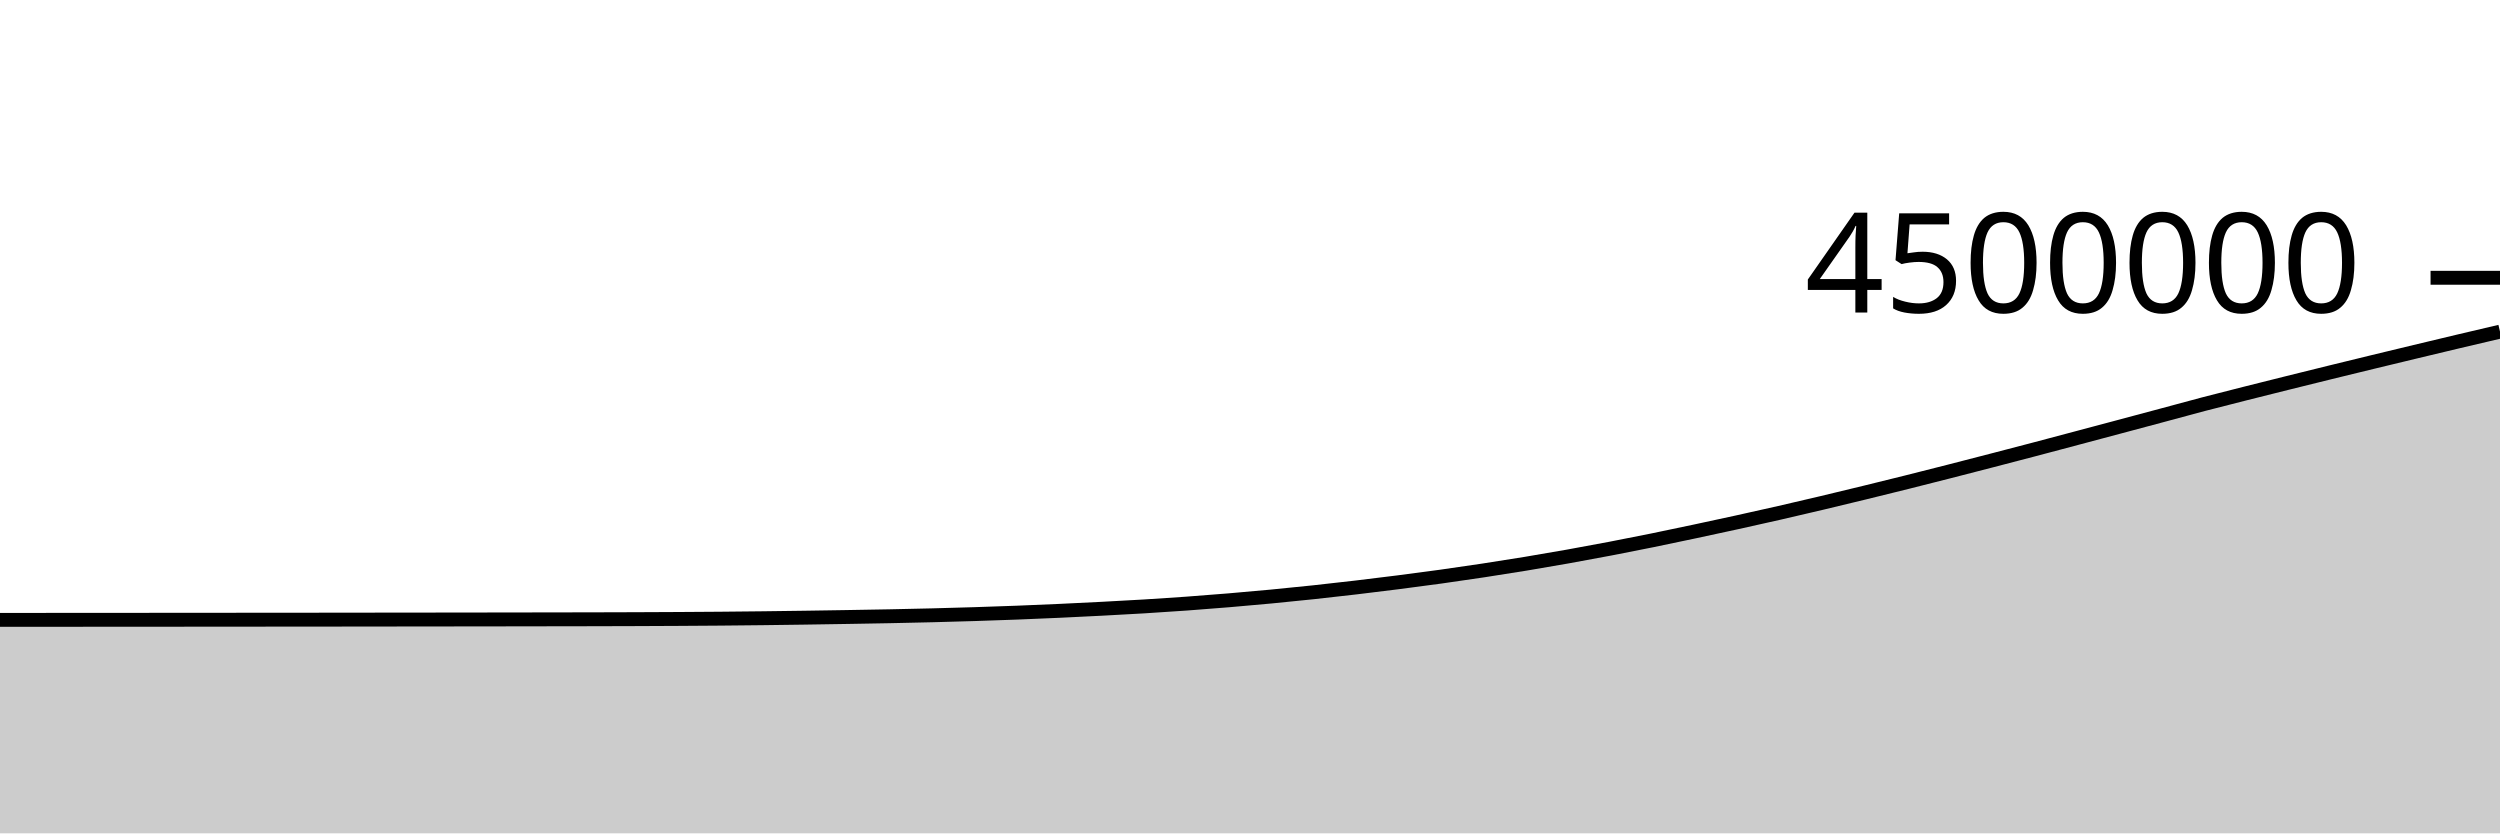
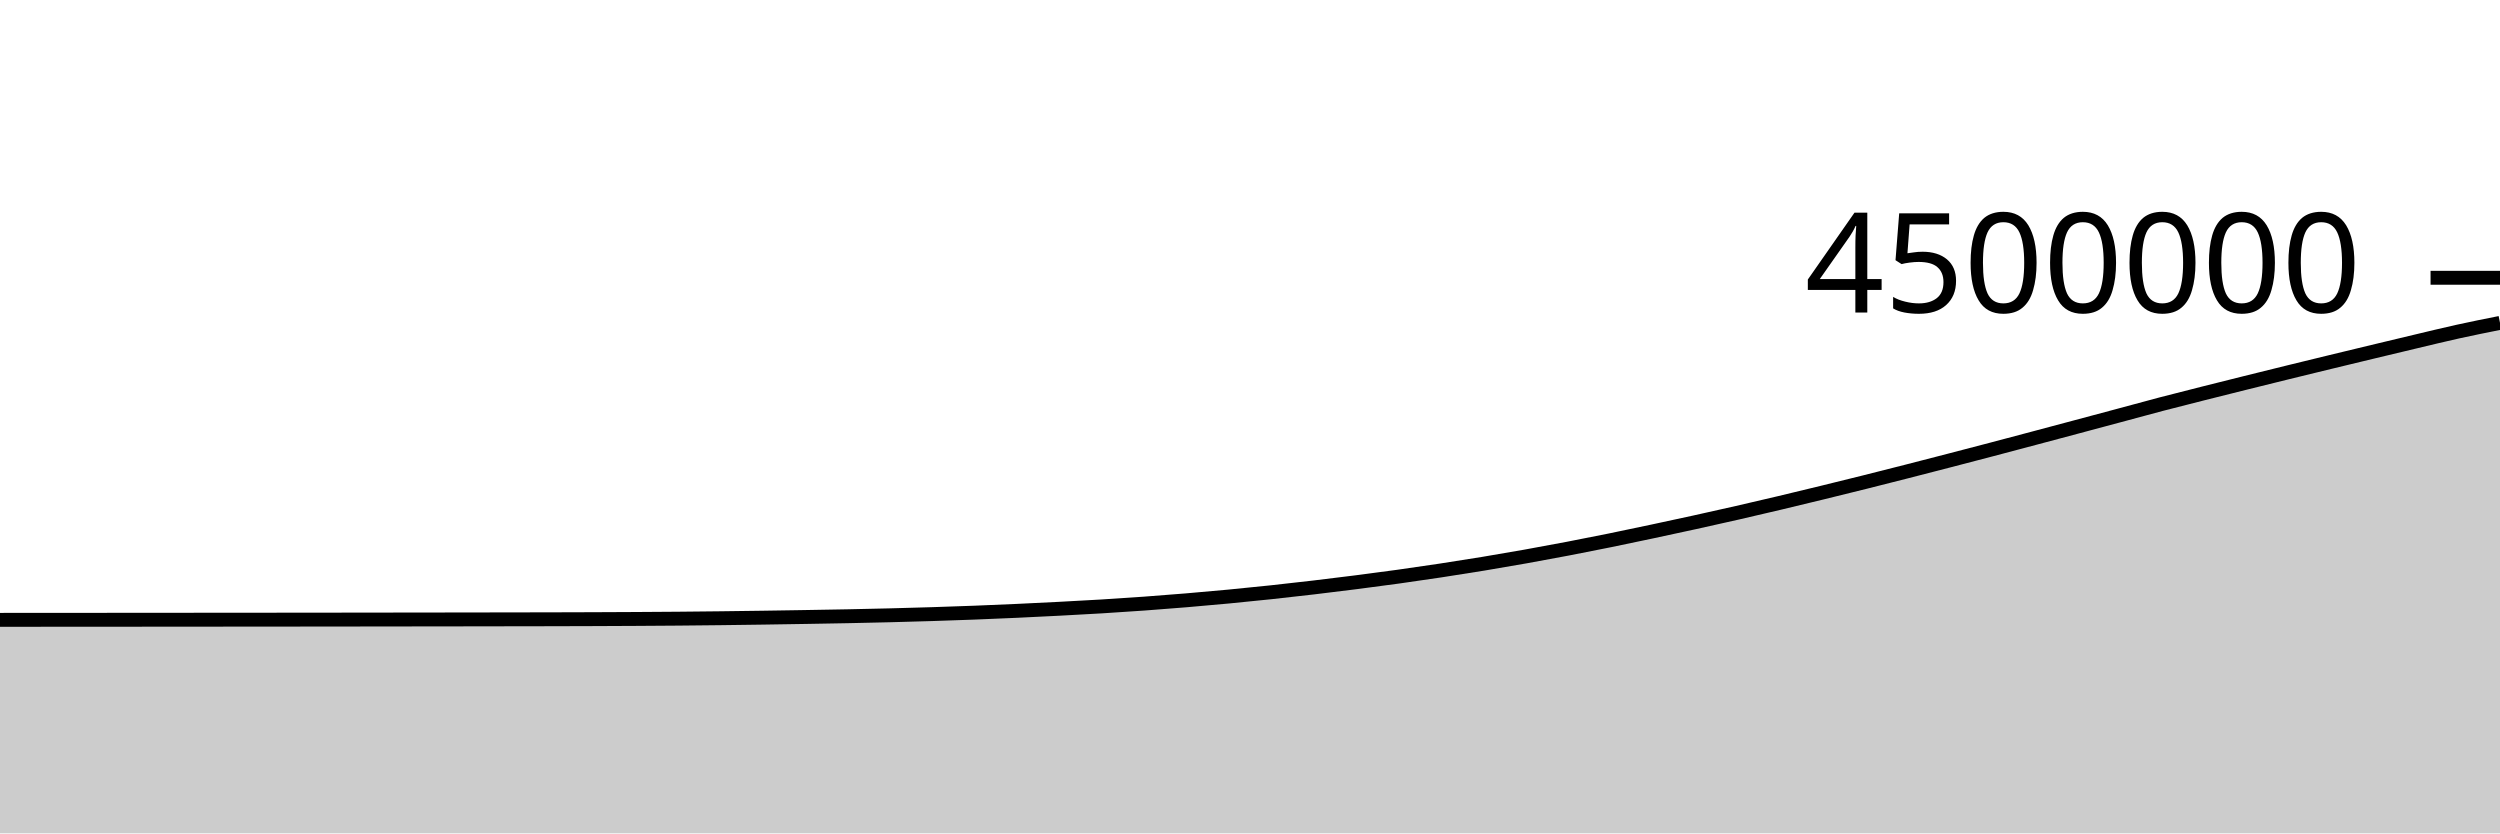
<svg xmlns="http://www.w3.org/2000/svg" viewBox="0 0 180 60">
  <g transform="translate(0,20)">
-     <path class="area" fill="rgba(0, 0, 0, 0.2)" d="M0,24.631C1.017,24.631,2.034,24.63,3.051,24.629C4.068,24.629,5.085,24.628,6.102,24.627C7.119,24.627,8.136,24.626,9.153,24.625C10.169,24.625,11.186,24.624,12.203,24.623C13.22,24.622,14.237,24.621,15.254,24.621C16.271,24.62,17.288,24.619,18.305,24.618C19.322,24.617,20.339,24.617,21.356,24.616C22.373,24.615,23.39,24.614,24.407,24.613C25.424,24.612,26.441,24.611,27.458,24.609C28.475,24.608,29.492,24.607,30.508,24.606C31.525,24.605,32.542,24.604,33.559,24.602C34.576,24.601,35.593,24.6,36.61,24.598C37.627,24.597,38.644,24.595,39.661,24.593C40.678,24.592,41.695,24.59,42.712,24.588C43.729,24.585,44.746,24.583,45.763,24.579C46.78,24.575,47.797,24.571,48.814,24.565C49.831,24.559,50.847,24.553,51.864,24.544C52.881,24.536,53.898,24.525,54.915,24.513C55.932,24.501,56.949,24.487,57.966,24.472C58.983,24.458,60,24.442,61.017,24.424C62.034,24.407,63.051,24.39,64.068,24.37C65.085,24.35,66.102,24.328,67.119,24.302C68.136,24.276,69.153,24.248,70.169,24.216C71.186,24.184,72.203,24.149,73.22,24.11C74.237,24.07,75.254,24.028,76.271,23.981C77.288,23.935,78.305,23.884,79.322,23.831C80.339,23.777,81.356,23.724,82.373,23.662C83.39,23.6,84.407,23.533,85.424,23.46C86.441,23.387,87.458,23.307,88.475,23.222C89.492,23.137,90.508,23.047,91.525,22.95C92.542,22.853,93.559,22.751,94.576,22.642C95.593,22.534,96.61,22.418,97.627,22.298C98.644,22.178,99.661,22.053,100.678,21.923C101.695,21.793,102.712,21.66,103.729,21.518C104.746,21.376,105.763,21.228,106.78,21.074C107.797,20.92,108.814,20.759,109.831,20.592C110.847,20.424,111.864,20.249,112.881,20.068C113.898,19.887,114.915,19.698,115.932,19.504C116.949,19.309,117.966,19.108,118.983,18.901C120,18.694,121.017,18.478,122.034,18.262C123.051,18.046,124.068,17.827,125.085,17.603C126.102,17.38,127.119,17.153,128.136,16.92C129.153,16.688,130.169,16.449,131.186,16.208C132.203,15.966,133.22,15.72,134.237,15.472C135.254,15.224,136.271,14.974,137.288,14.719C138.305,14.465,139.322,14.206,140.339,13.946C141.356,13.686,142.373,13.423,143.39,13.159C144.407,12.895,145.424,12.631,146.441,12.363C147.458,12.095,148.475,11.824,149.492,11.553C150.508,11.283,151.525,11.012,152.542,10.74C153.559,10.469,154.576,10.196,155.593,9.924C156.61,9.651,157.627,9.37,158.644,9.103C159.661,8.836,160.678,8.581,161.695,8.324C162.712,8.067,163.729,7.813,164.746,7.56C165.763,7.306,166.78,7.055,167.797,6.805C168.814,6.555,169.831,6.308,170.847,6.061C171.864,5.814,172.881,5.569,173.898,5.325C174.915,5.081,175.932,4.836,176.949,4.595C177.966,4.354,178.983,4.116,180,3.878L180,40C178.983,40,177.966,40,176.949,40C175.932,40,174.915,40,173.898,40C172.881,40,171.864,40,170.847,40C169.831,40,168.814,40,167.797,40C166.78,40,165.763,40,164.746,40C163.729,40,162.712,40,161.695,40C160.678,40,159.661,40,158.644,40C157.627,40,156.61,40,155.593,40C154.576,40,153.559,40,152.542,40C151.525,40,150.508,40,149.492,40C148.475,40,147.458,40,146.441,40C145.424,40,144.407,40,143.39,40C142.373,40,141.356,40,140.339,40C139.322,40,138.305,40,137.288,40C136.271,40,135.254,40,134.237,40C133.22,40,132.203,40,131.186,40C130.169,40,129.153,40,128.136,40C127.119,40,126.102,40,125.085,40C124.068,40,123.051,40,122.034,40C121.017,40,120,40,118.983,40C117.966,40,116.949,40,115.932,40C114.915,40,113.898,40,112.881,40C111.864,40,110.847,40,109.831,40C108.814,40,107.797,40,106.78,40C105.763,40,104.746,40,103.729,40C102.712,40,101.695,40,100.678,40C99.661,40,98.644,40,97.627,40C96.61,40,95.593,40,94.576,40C93.559,40,92.542,40,91.525,40C90.508,40,89.492,40,88.475,40C87.458,40,86.441,40,85.424,40C84.407,40,83.39,40,82.373,40C81.356,40,80.339,40,79.322,40C78.305,40,77.288,40,76.271,40C75.254,40,74.237,40,73.22,40C72.203,40,71.186,40,70.169,40C69.153,40,68.136,40,67.119,40C66.102,40,65.085,40,64.068,40C63.051,40,62.034,40,61.017,40C60,40,58.983,40,57.966,40C56.949,40,55.932,40,54.915,40C53.898,40,52.881,40,51.864,40C50.847,40,49.831,40,48.814,40C47.797,40,46.78,40,45.763,40C44.746,40,43.729,40,42.712,40C41.695,40,40.678,40,39.661,40C38.644,40,37.627,40,36.61,40C35.593,40,34.576,40,33.559,40C32.542,40,31.525,40,30.508,40C29.492,40,28.475,40,27.458,40C26.441,40,25.424,40,24.407,40C23.39,40,22.373,40,21.356,40C20.339,40,19.322,40,18.305,40C17.288,40,16.271,40,15.254,40C14.237,40,13.22,40,12.203,40C11.186,40,10.169,40,9.153,40C8.136,40,7.119,40,6.102,40C5.085,40,4.068,40,3.051,40C2.034,40,1.017,40,0,40Z" />
-     <path class="line" stroke="black" fill="none" d="M0,24.631C1.017,24.631,2.034,24.63,3.051,24.629C4.068,24.629,5.085,24.628,6.102,24.627C7.119,24.627,8.136,24.626,9.153,24.625C10.169,24.625,11.186,24.624,12.203,24.623C13.22,24.622,14.237,24.621,15.254,24.621C16.271,24.62,17.288,24.619,18.305,24.618C19.322,24.617,20.339,24.617,21.356,24.616C22.373,24.615,23.39,24.614,24.407,24.613C25.424,24.612,26.441,24.611,27.458,24.609C28.475,24.608,29.492,24.607,30.508,24.606C31.525,24.605,32.542,24.604,33.559,24.602C34.576,24.601,35.593,24.6,36.61,24.598C37.627,24.597,38.644,24.595,39.661,24.593C40.678,24.592,41.695,24.59,42.712,24.588C43.729,24.585,44.746,24.583,45.763,24.579C46.78,24.575,47.797,24.571,48.814,24.565C49.831,24.559,50.847,24.553,51.864,24.544C52.881,24.536,53.898,24.525,54.915,24.513C55.932,24.501,56.949,24.487,57.966,24.472C58.983,24.458,60,24.442,61.017,24.424C62.034,24.407,63.051,24.39,64.068,24.37C65.085,24.35,66.102,24.328,67.119,24.302C68.136,24.276,69.153,24.248,70.169,24.216C71.186,24.184,72.203,24.149,73.22,24.11C74.237,24.07,75.254,24.028,76.271,23.981C77.288,23.935,78.305,23.884,79.322,23.831C80.339,23.777,81.356,23.724,82.373,23.662C83.39,23.6,84.407,23.533,85.424,23.46C86.441,23.387,87.458,23.307,88.475,23.222C89.492,23.137,90.508,23.047,91.525,22.95C92.542,22.853,93.559,22.751,94.576,22.642C95.593,22.534,96.61,22.418,97.627,22.298C98.644,22.178,99.661,22.053,100.678,21.923C101.695,21.793,102.712,21.66,103.729,21.518C104.746,21.376,105.763,21.228,106.78,21.074C107.797,20.92,108.814,20.759,109.831,20.592C110.847,20.424,111.864,20.249,112.881,20.068C113.898,19.887,114.915,19.698,115.932,19.504C116.949,19.309,117.966,19.108,118.983,18.901C120,18.694,121.017,18.478,122.034,18.262C123.051,18.046,124.068,17.827,125.085,17.603C126.102,17.38,127.119,17.153,128.136,16.92C129.153,16.688,130.169,16.449,131.186,16.208C132.203,15.966,133.22,15.72,134.237,15.472C135.254,15.224,136.271,14.974,137.288,14.719C138.305,14.465,139.322,14.206,140.339,13.946C141.356,13.686,142.373,13.423,143.39,13.159C144.407,12.895,145.424,12.631,146.441,12.363C147.458,12.095,148.475,11.824,149.492,11.553C150.508,11.283,151.525,11.012,152.542,10.74C153.559,10.469,154.576,10.196,155.593,9.924C156.61,9.651,157.627,9.37,158.644,9.103C159.661,8.836,160.678,8.581,161.695,8.324C162.712,8.067,163.729,7.813,164.746,7.56C165.763,7.306,166.78,7.055,167.797,6.805C168.814,6.555,169.831,6.308,170.847,6.061C171.864,5.814,172.881,5.569,173.898,5.325C174.915,5.081,175.932,4.836,176.949,4.595C177.966,4.354,178.983,4.116,180,3.878" />
+     <path class="area" fill="rgba(0, 0, 0, 0.2)" d="M0,24.629C1.017,24.629,2.034,24.628,3.051,24.627C4.068,24.627,5.085,24.626,6.102,24.625C7.119,24.625,8.136,24.624,9.153,24.623C10.169,24.622,11.186,24.622,12.203,24.621C13.22,24.62,14.237,24.619,15.254,24.618C16.271,24.617,17.288,24.617,18.305,24.616C19.322,24.615,20.339,24.614,21.356,24.613C22.373,24.612,23.39,24.611,24.407,24.61C25.424,24.608,26.441,24.607,27.458,24.606C28.475,24.605,29.492,24.604,30.508,24.602C31.525,24.601,32.542,24.6,33.559,24.598C34.576,24.597,35.593,24.595,36.61,24.593C37.627,24.592,38.644,24.59,39.661,24.588C40.678,24.585,41.695,24.583,42.712,24.579C43.729,24.575,44.746,24.571,45.763,24.565C46.78,24.559,47.797,24.553,48.814,24.544C49.831,24.536,50.847,24.525,51.864,24.513C52.881,24.501,53.898,24.487,54.915,24.472C55.932,24.458,56.949,24.442,57.966,24.424C58.983,24.407,60,24.39,61.017,24.37C62.034,24.35,63.051,24.328,64.068,24.302C65.085,24.276,66.102,24.248,67.119,24.216C68.136,24.184,69.153,24.149,70.169,24.11C71.186,24.07,72.203,24.028,73.22,23.981C74.237,23.935,75.254,23.884,76.271,23.831C77.288,23.777,78.305,23.724,79.322,23.662C80.339,23.6,81.356,23.533,82.373,23.46C83.39,23.387,84.407,23.307,85.424,23.222C86.441,23.137,87.458,23.047,88.475,22.95C89.492,22.853,90.508,22.751,91.525,22.642C92.542,22.534,93.559,22.418,94.576,22.298C95.593,22.178,96.61,22.053,97.627,21.923C98.644,21.793,99.661,21.66,100.678,21.518C101.695,21.376,102.712,21.228,103.729,21.074C104.746,20.92,105.763,20.76,106.78,20.592C107.797,20.424,108.814,20.249,109.831,20.068C110.847,19.887,111.864,19.698,112.881,19.504C113.898,19.309,114.915,19.108,115.932,18.901C116.949,18.694,117.966,18.479,118.983,18.262C120,18.046,121.017,17.827,122.034,17.603C123.051,17.38,124.068,17.153,125.085,16.92C126.102,16.688,127.119,16.449,128.136,16.208C129.153,15.966,130.169,15.72,131.186,15.472C132.203,15.224,133.22,14.974,134.237,14.719C135.254,14.465,136.271,14.206,137.288,13.946C138.305,13.686,139.322,13.423,140.339,13.159C141.356,12.895,142.373,12.631,143.39,12.363C144.407,12.095,145.424,11.824,146.441,11.554C147.458,11.283,148.475,11.012,149.492,10.74C150.508,10.469,151.525,10.196,152.542,9.924C153.559,9.651,154.576,9.37,155.593,9.103C156.61,8.837,157.627,8.581,158.644,8.324C159.661,8.067,160.678,7.813,161.695,7.56C162.712,7.306,163.729,7.055,164.746,6.805C165.763,6.555,166.78,6.308,167.797,6.061C168.814,5.814,169.831,5.569,170.847,5.325C171.864,5.081,172.881,4.836,173.898,4.595C174.915,4.354,175.932,4.103,176.949,3.879C177.966,3.654,178.983,3.451,180,3.248L180,40C178.983,40,177.966,40,176.949,40C175.932,40,174.915,40,173.898,40C172.881,40,171.864,40,170.847,40C169.831,40,168.814,40,167.797,40C166.78,40,165.763,40,164.746,40C163.729,40,162.712,40,161.695,40C160.678,40,159.661,40,158.644,40C157.627,40,156.61,40,155.593,40C154.576,40,153.559,40,152.542,40C151.525,40,150.508,40,149.492,40C148.475,40,147.458,40,146.441,40C145.424,40,144.407,40,143.39,40C142.373,40,141.356,40,140.339,40C139.322,40,138.305,40,137.288,40C136.271,40,135.254,40,134.237,40C133.22,40,132.203,40,131.186,40C130.169,40,129.153,40,128.136,40C127.119,40,126.102,40,125.085,40C124.068,40,123.051,40,122.034,40C121.017,40,120,40,118.983,40C117.966,40,116.949,40,115.932,40C114.915,40,113.898,40,112.881,40C111.864,40,110.847,40,109.831,40C108.814,40,107.797,40,106.78,40C105.763,40,104.746,40,103.729,40C102.712,40,101.695,40,100.678,40C99.661,40,98.644,40,97.627,40C96.61,40,95.593,40,94.576,40C93.559,40,92.542,40,91.525,40C90.508,40,89.492,40,88.475,40C87.458,40,86.441,40,85.424,40C84.407,40,83.39,40,82.373,40C81.356,40,80.339,40,79.322,40C78.305,40,77.288,40,76.271,40C75.254,40,74.237,40,73.22,40C72.203,40,71.186,40,70.169,40C69.153,40,68.136,40,67.119,40C66.102,40,65.085,40,64.068,40C63.051,40,62.034,40,61.017,40C60,40,58.983,40,57.966,40C56.949,40,55.932,40,54.915,40C53.898,40,52.881,40,51.864,40C50.847,40,49.831,40,48.814,40C47.797,40,46.78,40,45.763,40C44.746,40,43.729,40,42.712,40C41.695,40,40.678,40,39.661,40C38.644,40,37.627,40,36.61,40C35.593,40,34.576,40,33.559,40C32.542,40,31.525,40,30.508,40C29.492,40,28.475,40,27.458,40C26.441,40,25.424,40,24.407,40C23.39,40,22.373,40,21.356,40C20.339,40,19.322,40,18.305,40C17.288,40,16.271,40,15.254,40C14.237,40,13.22,40,12.203,40C11.186,40,10.169,40,9.153,40C8.136,40,7.119,40,6.102,40C5.085,40,4.068,40,3.051,40C2.034,40,1.017,40,0,40Z" />
+     <path class="line" stroke="black" fill="none" d="M0,24.629C1.017,24.629,2.034,24.628,3.051,24.627C4.068,24.627,5.085,24.626,6.102,24.625C7.119,24.625,8.136,24.624,9.153,24.623C10.169,24.622,11.186,24.622,12.203,24.621C13.22,24.62,14.237,24.619,15.254,24.618C16.271,24.617,17.288,24.617,18.305,24.616C19.322,24.615,20.339,24.614,21.356,24.613C22.373,24.612,23.39,24.611,24.407,24.61C25.424,24.608,26.441,24.607,27.458,24.606C28.475,24.605,29.492,24.604,30.508,24.602C31.525,24.601,32.542,24.6,33.559,24.598C34.576,24.597,35.593,24.595,36.61,24.593C37.627,24.592,38.644,24.59,39.661,24.588C40.678,24.585,41.695,24.583,42.712,24.579C43.729,24.575,44.746,24.571,45.763,24.565C46.78,24.559,47.797,24.553,48.814,24.544C49.831,24.536,50.847,24.525,51.864,24.513C52.881,24.501,53.898,24.487,54.915,24.472C55.932,24.458,56.949,24.442,57.966,24.424C58.983,24.407,60,24.39,61.017,24.37C62.034,24.35,63.051,24.328,64.068,24.302C65.085,24.276,66.102,24.248,67.119,24.216C68.136,24.184,69.153,24.149,70.169,24.11C71.186,24.07,72.203,24.028,73.22,23.981C74.237,23.935,75.254,23.884,76.271,23.831C77.288,23.777,78.305,23.724,79.322,23.662C80.339,23.6,81.356,23.533,82.373,23.46C83.39,23.387,84.407,23.307,85.424,23.222C86.441,23.137,87.458,23.047,88.475,22.95C89.492,22.853,90.508,22.751,91.525,22.642C92.542,22.534,93.559,22.418,94.576,22.298C95.593,22.178,96.61,22.053,97.627,21.923C98.644,21.793,99.661,21.66,100.678,21.518C101.695,21.376,102.712,21.228,103.729,21.074C104.746,20.92,105.763,20.76,106.78,20.592C107.797,20.424,108.814,20.249,109.831,20.068C110.847,19.887,111.864,19.698,112.881,19.504C113.898,19.309,114.915,19.108,115.932,18.901C116.949,18.694,117.966,18.479,118.983,18.262C120,18.046,121.017,17.827,122.034,17.603C123.051,17.38,124.068,17.153,125.085,16.92C126.102,16.688,127.119,16.449,128.136,16.208C129.153,15.966,130.169,15.72,131.186,15.472C132.203,15.224,133.22,14.974,134.237,14.719C135.254,14.465,136.271,14.206,137.288,13.946C138.305,13.686,139.322,13.423,140.339,13.159C141.356,12.895,142.373,12.631,143.39,12.363C144.407,12.095,145.424,11.824,146.441,11.554C147.458,11.283,148.475,11.012,149.492,10.74C150.508,10.469,151.525,10.196,152.542,9.924C153.559,9.651,154.576,9.37,155.593,9.103C156.61,8.837,157.627,8.581,158.644,8.324C159.661,8.067,160.678,7.813,161.695,7.56C162.712,7.306,163.729,7.055,164.746,6.805C165.763,6.555,166.78,6.308,167.797,6.061C168.814,5.814,169.831,5.569,170.847,5.325C171.864,5.081,172.881,4.836,173.898,4.595C174.915,4.354,175.932,4.103,176.949,3.879C177.966,3.654,178.983,3.451,180,3.248" />
    <path class="axis-ceiling" stroke-width="1" stroke="black" fill="none" d="M175,0L180,0" />
    <text class="axis-ceiling-label" font-family="sans-serif" text-anchor="end" font-size="10px" x="170" y="2.5">4500000</text>
  </g>
</svg>
